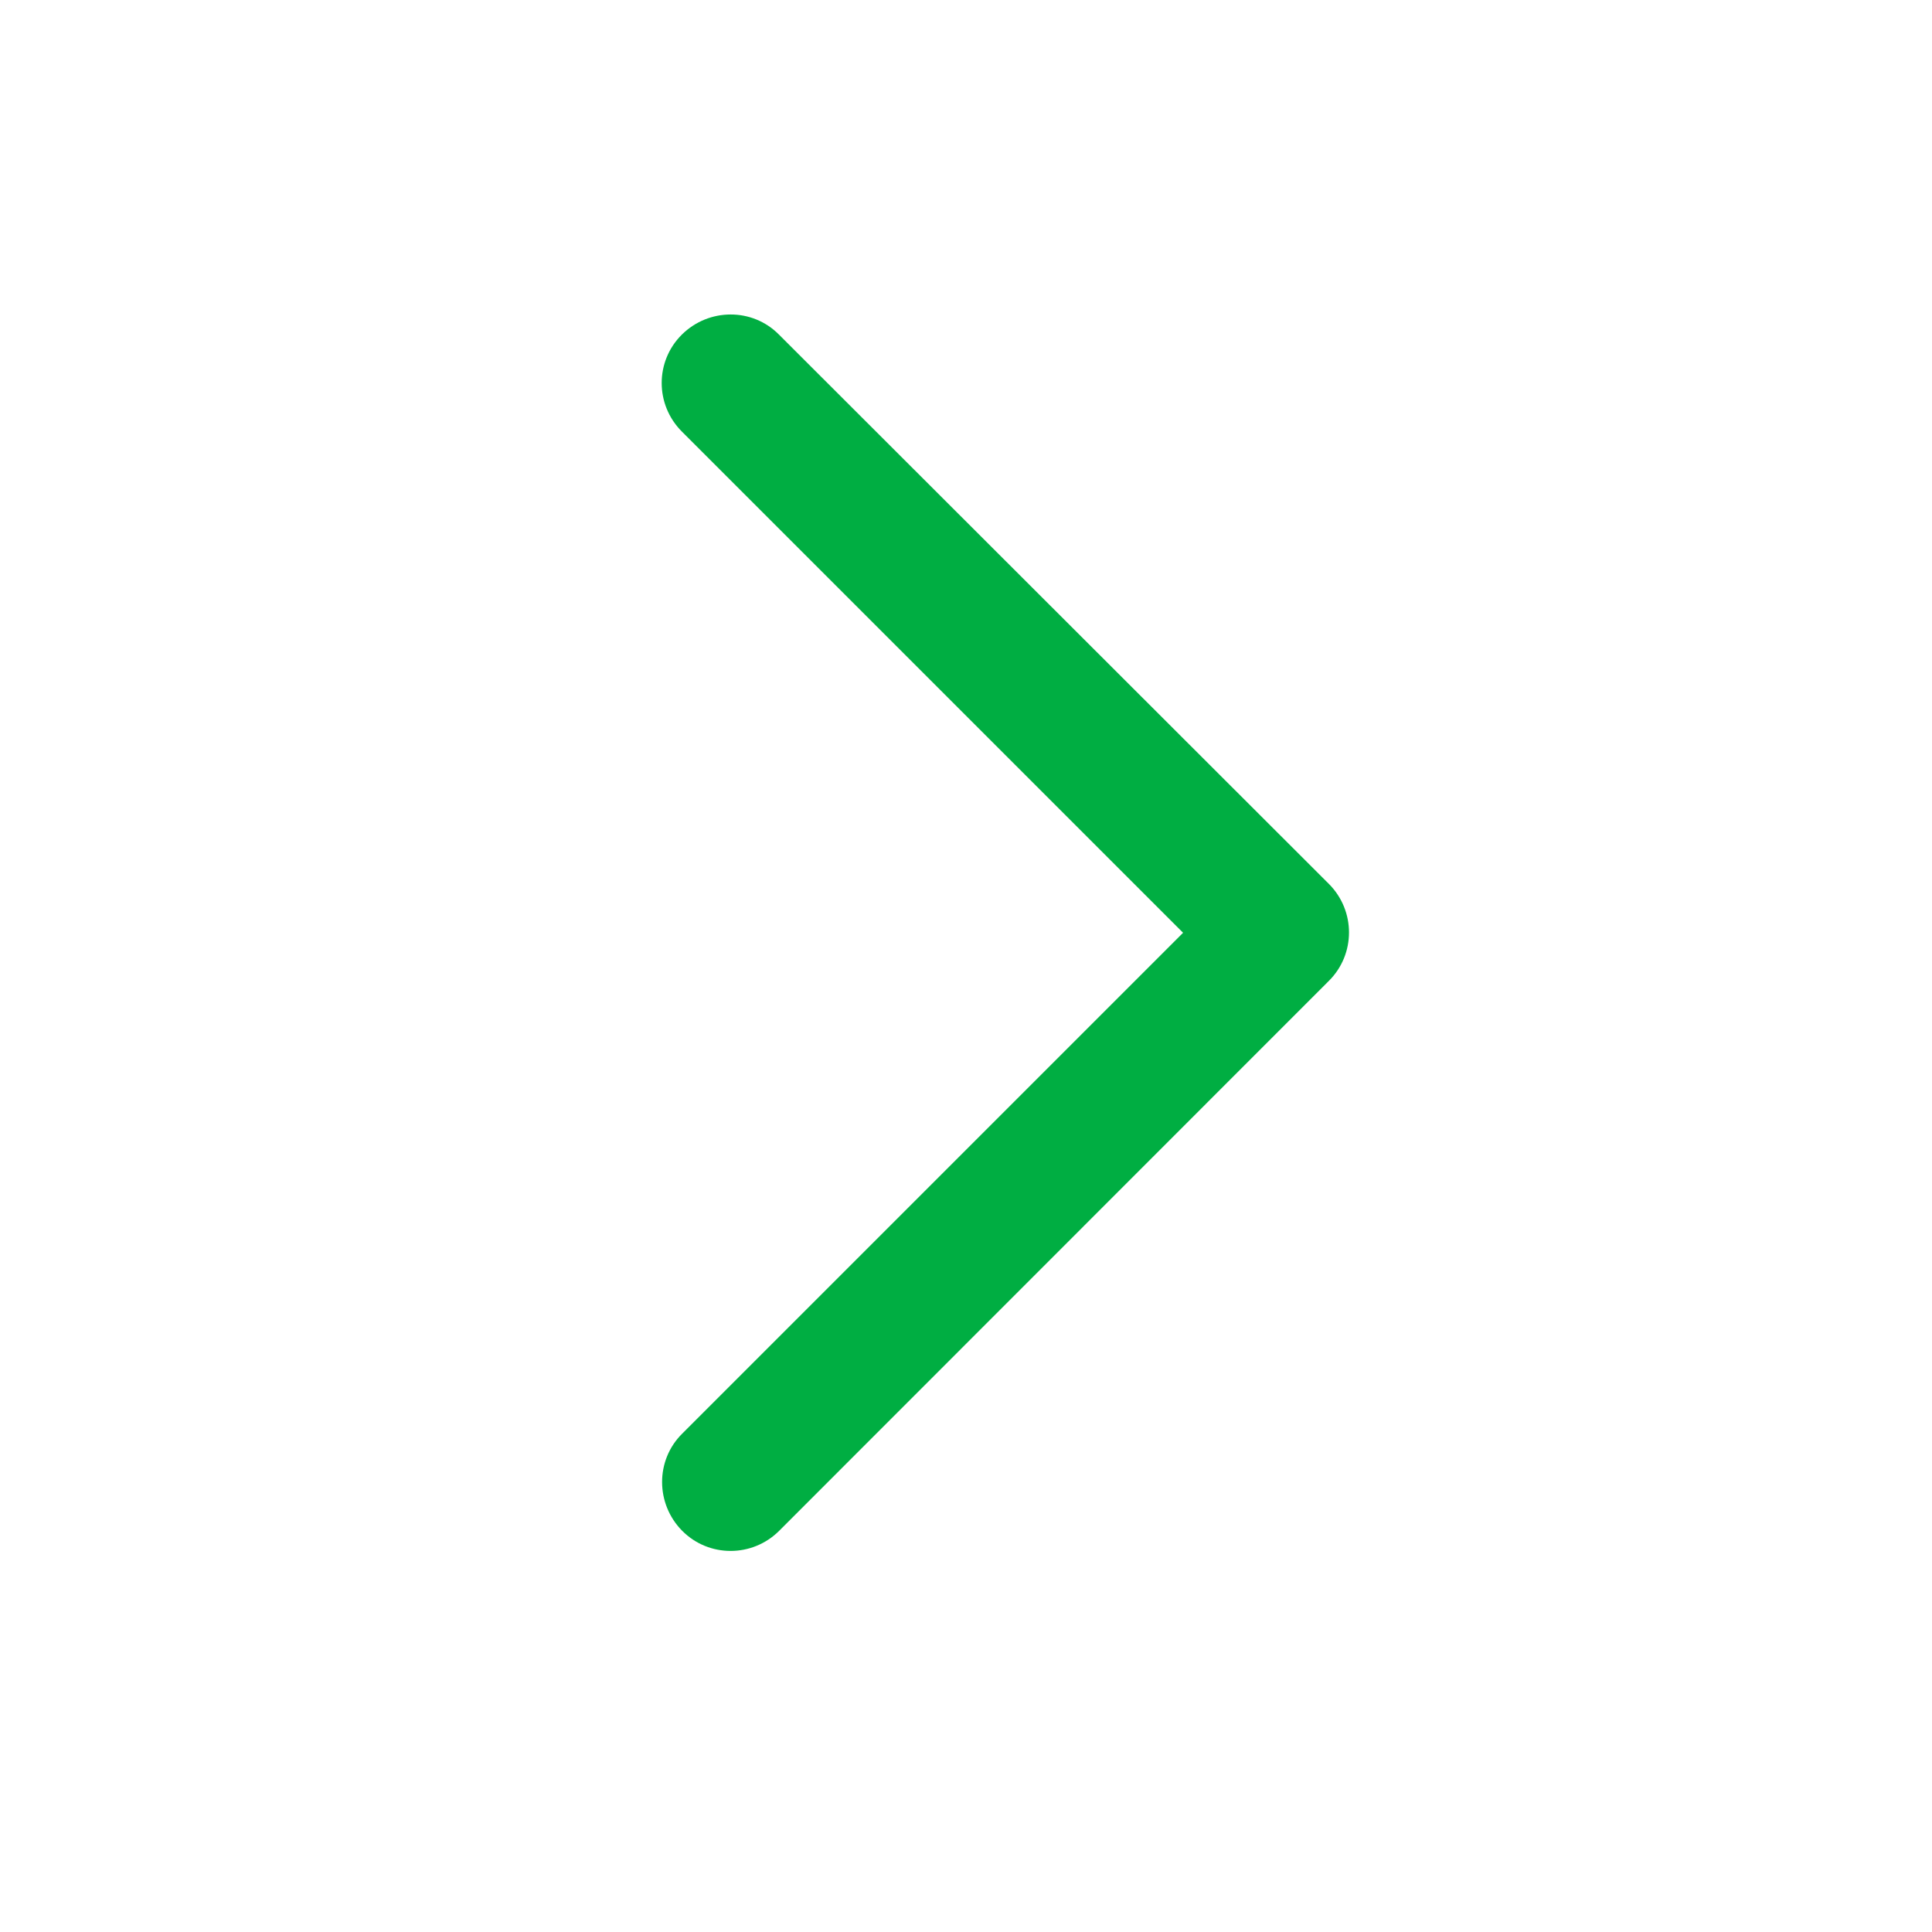
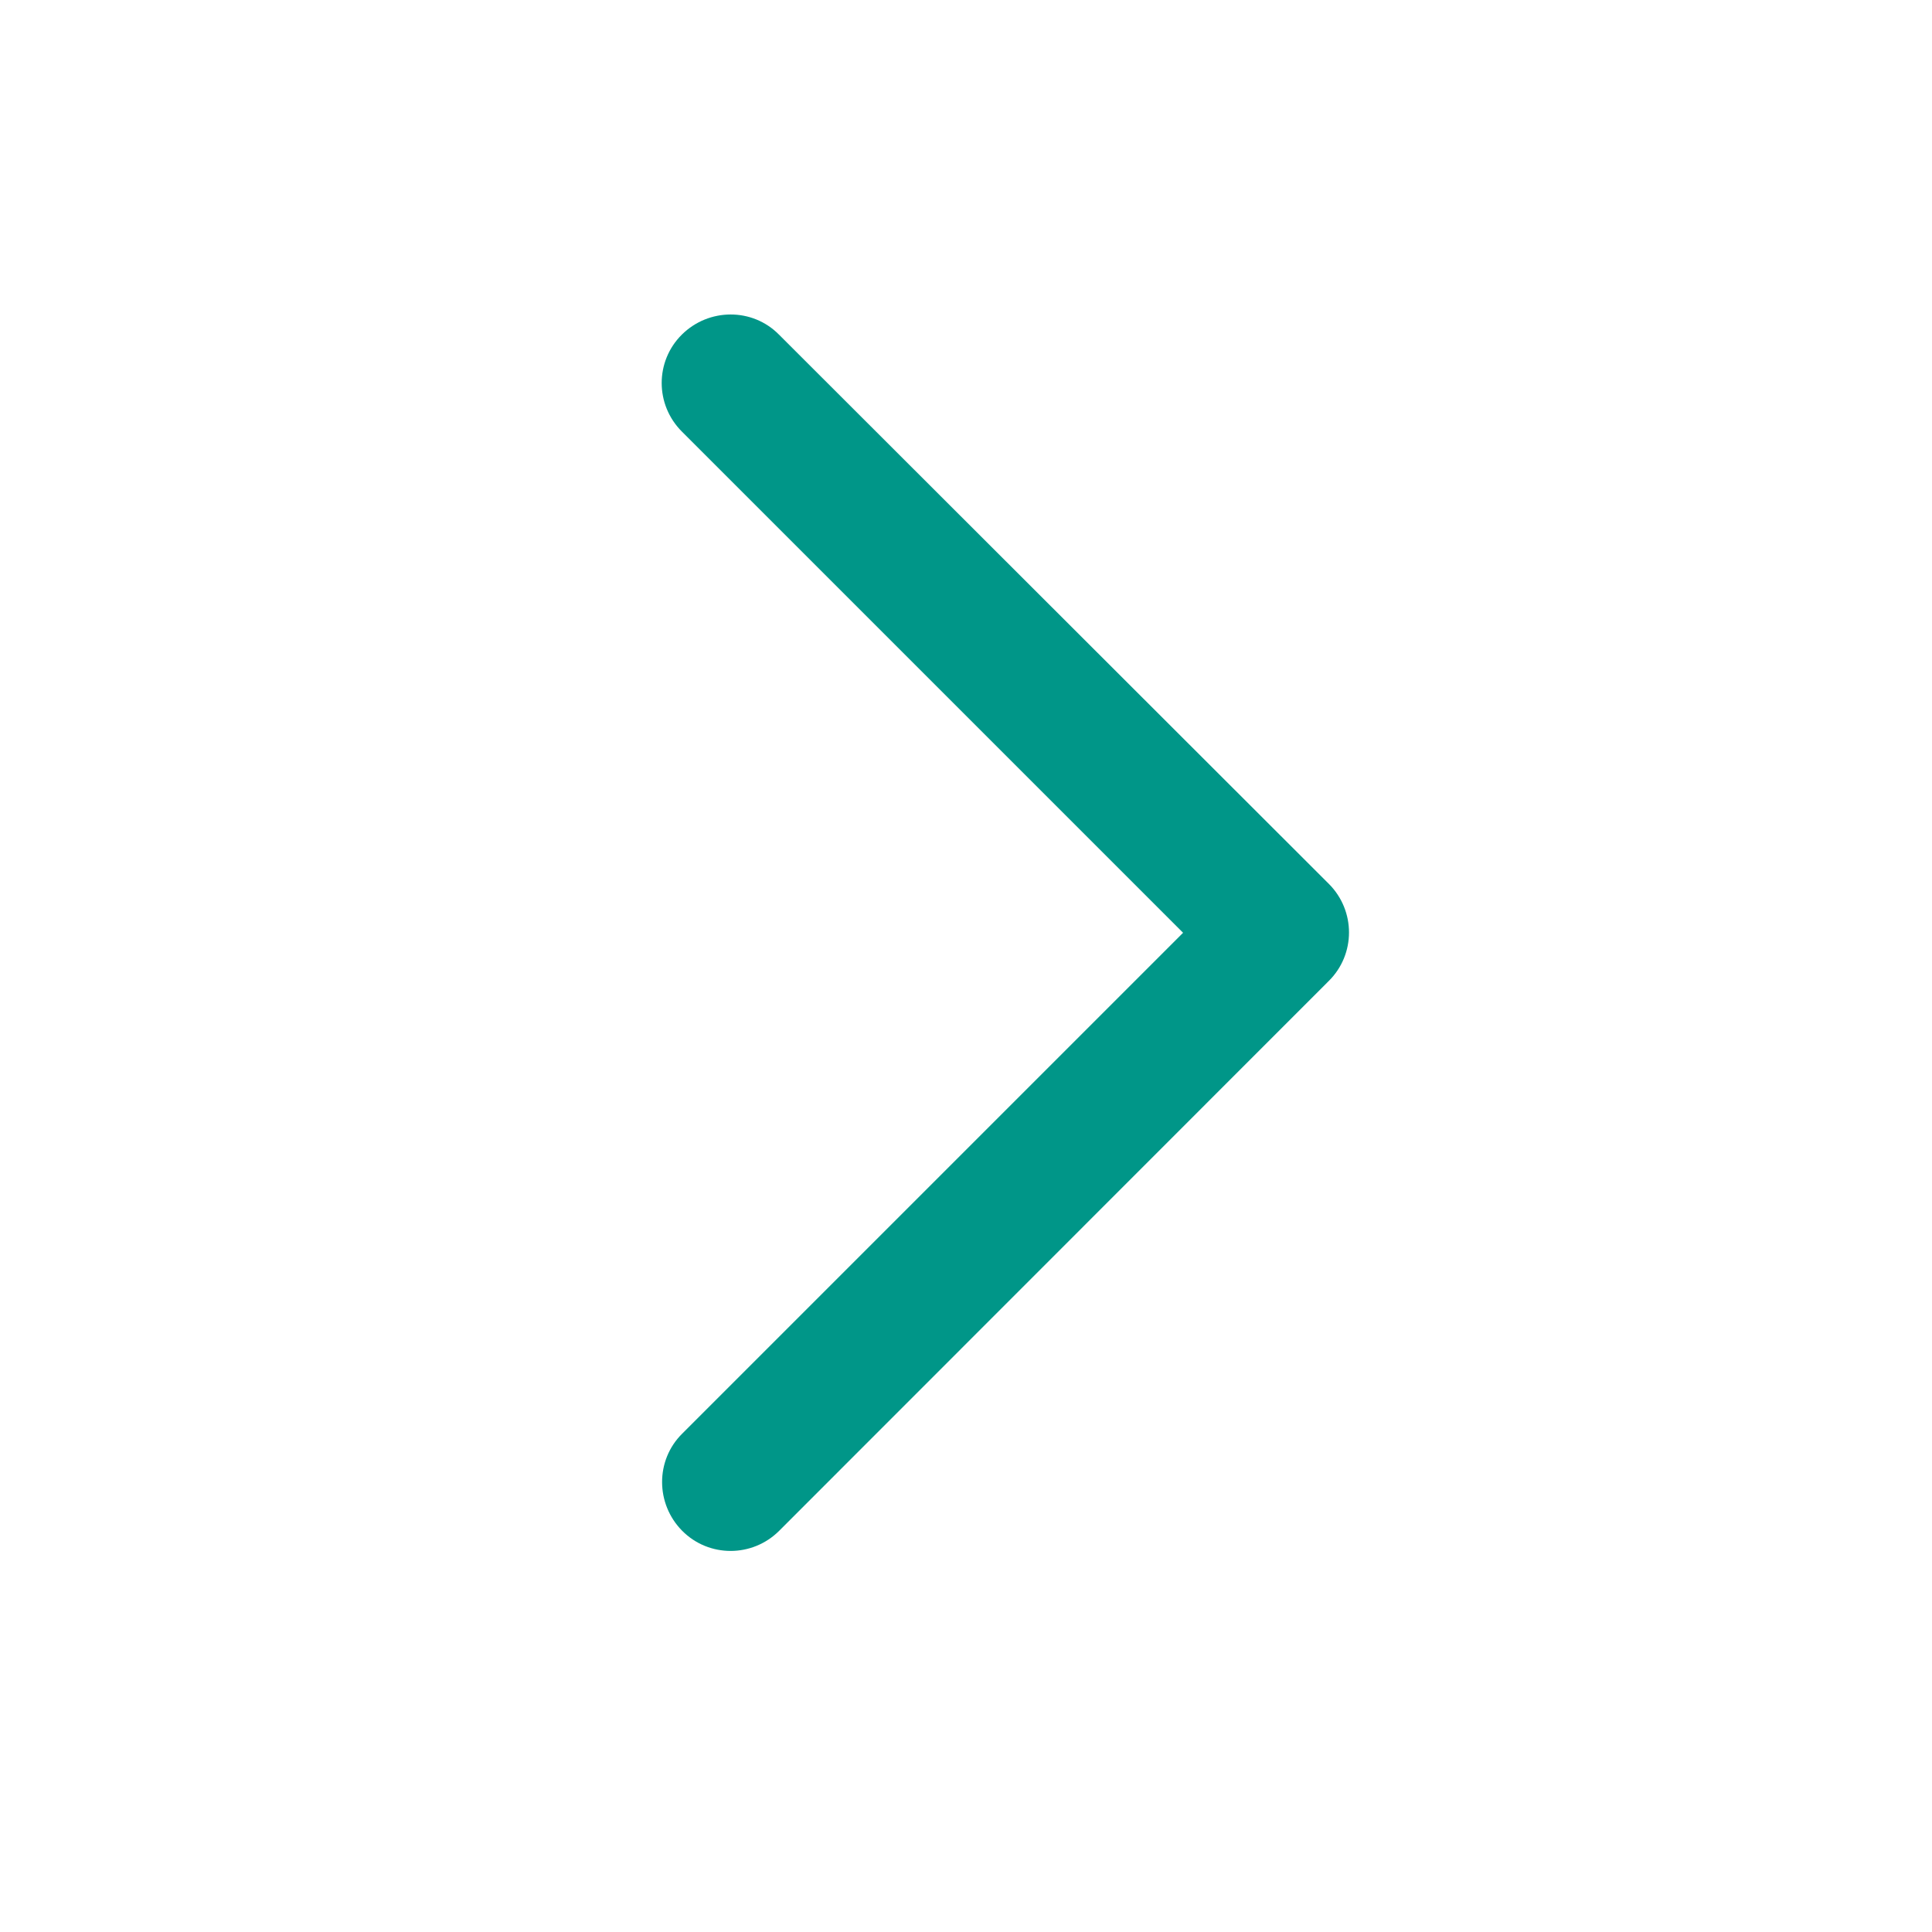
<svg xmlns="http://www.w3.org/2000/svg" width="25" height="25" viewBox="0 0 25 25" fill="none">
-   <path d="M17.195 11.437C17.543 11.785 17.543 12.348 17.195 12.693L10.083 19.808C9.735 20.156 9.172 20.156 8.827 19.808C8.483 19.46 8.479 18.897 8.827 18.552L15.309 12.07L8.824 5.585C8.475 5.237 8.475 4.674 8.824 4.329C9.172 3.985 9.735 3.981 10.079 4.329L17.195 11.437Z" fill="#00AE42" />
+   <path d="M17.195 11.437C17.543 11.785 17.543 12.348 17.195 12.693L10.083 19.808C9.735 20.156 9.172 20.156 8.827 19.808C8.483 19.46 8.479 18.897 8.827 18.552L15.309 12.07L8.824 5.585C8.475 5.237 8.475 4.674 8.824 4.329C9.172 3.985 9.735 3.981 10.079 4.329L17.195 11.437Z" fill="#009688" />
</svg>
